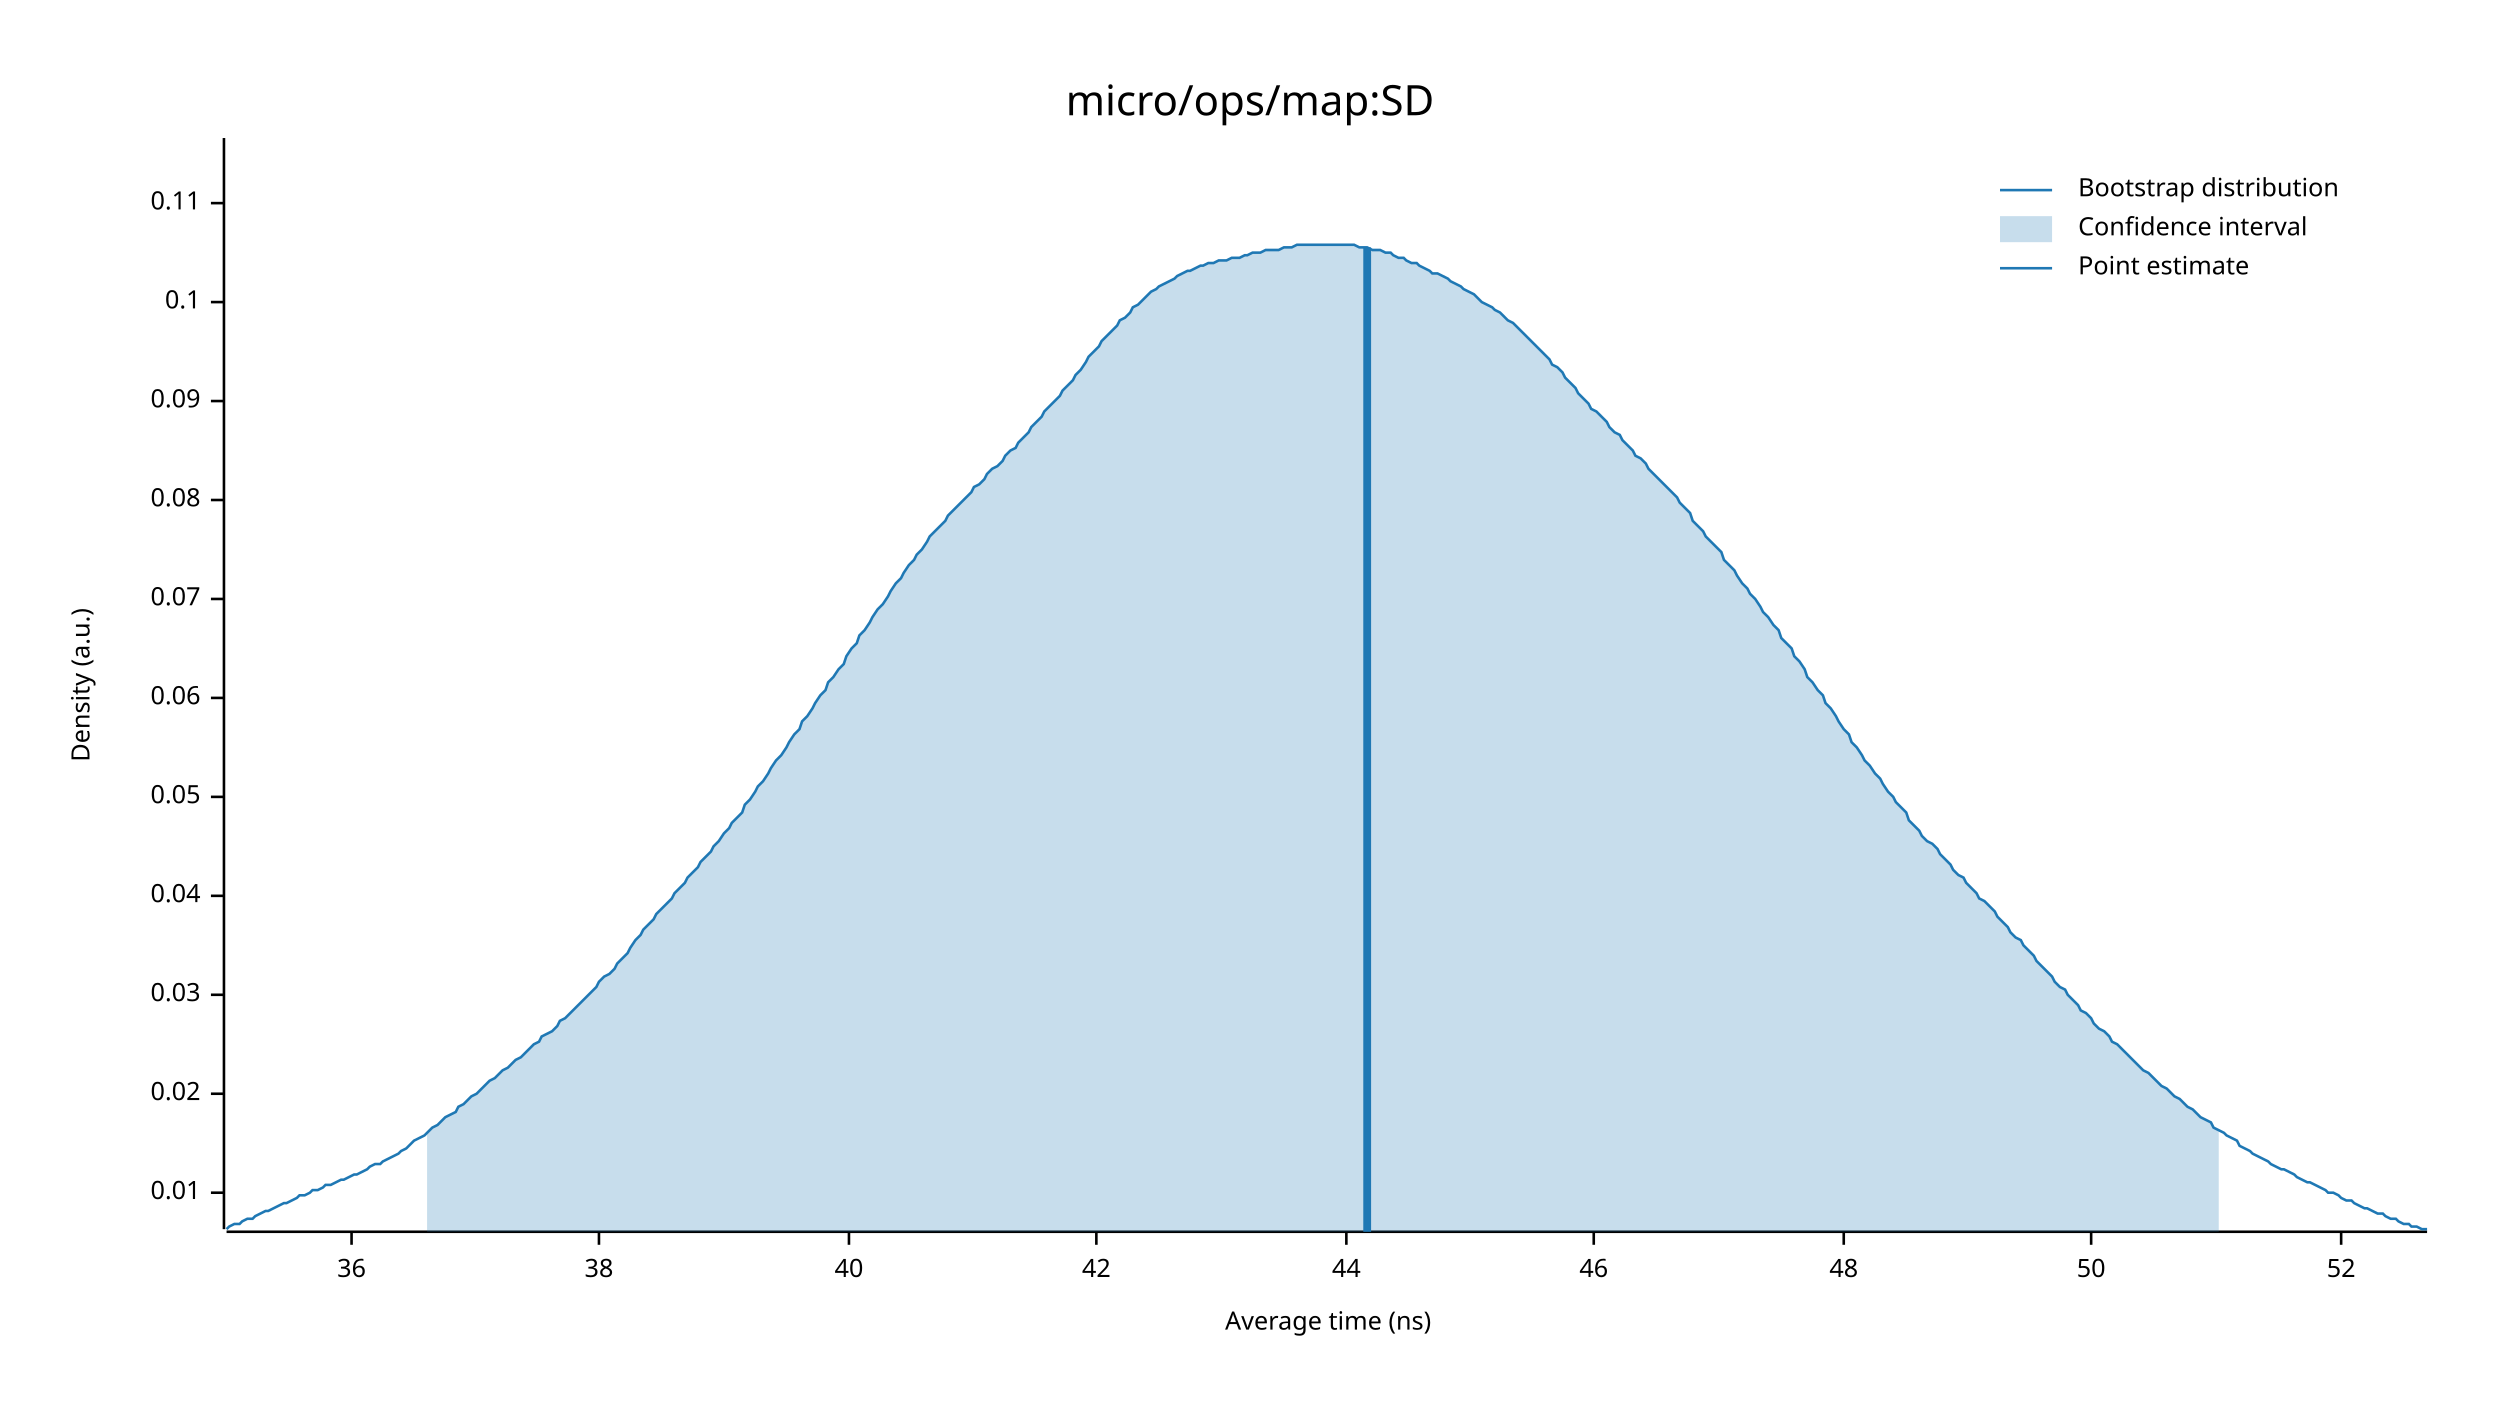
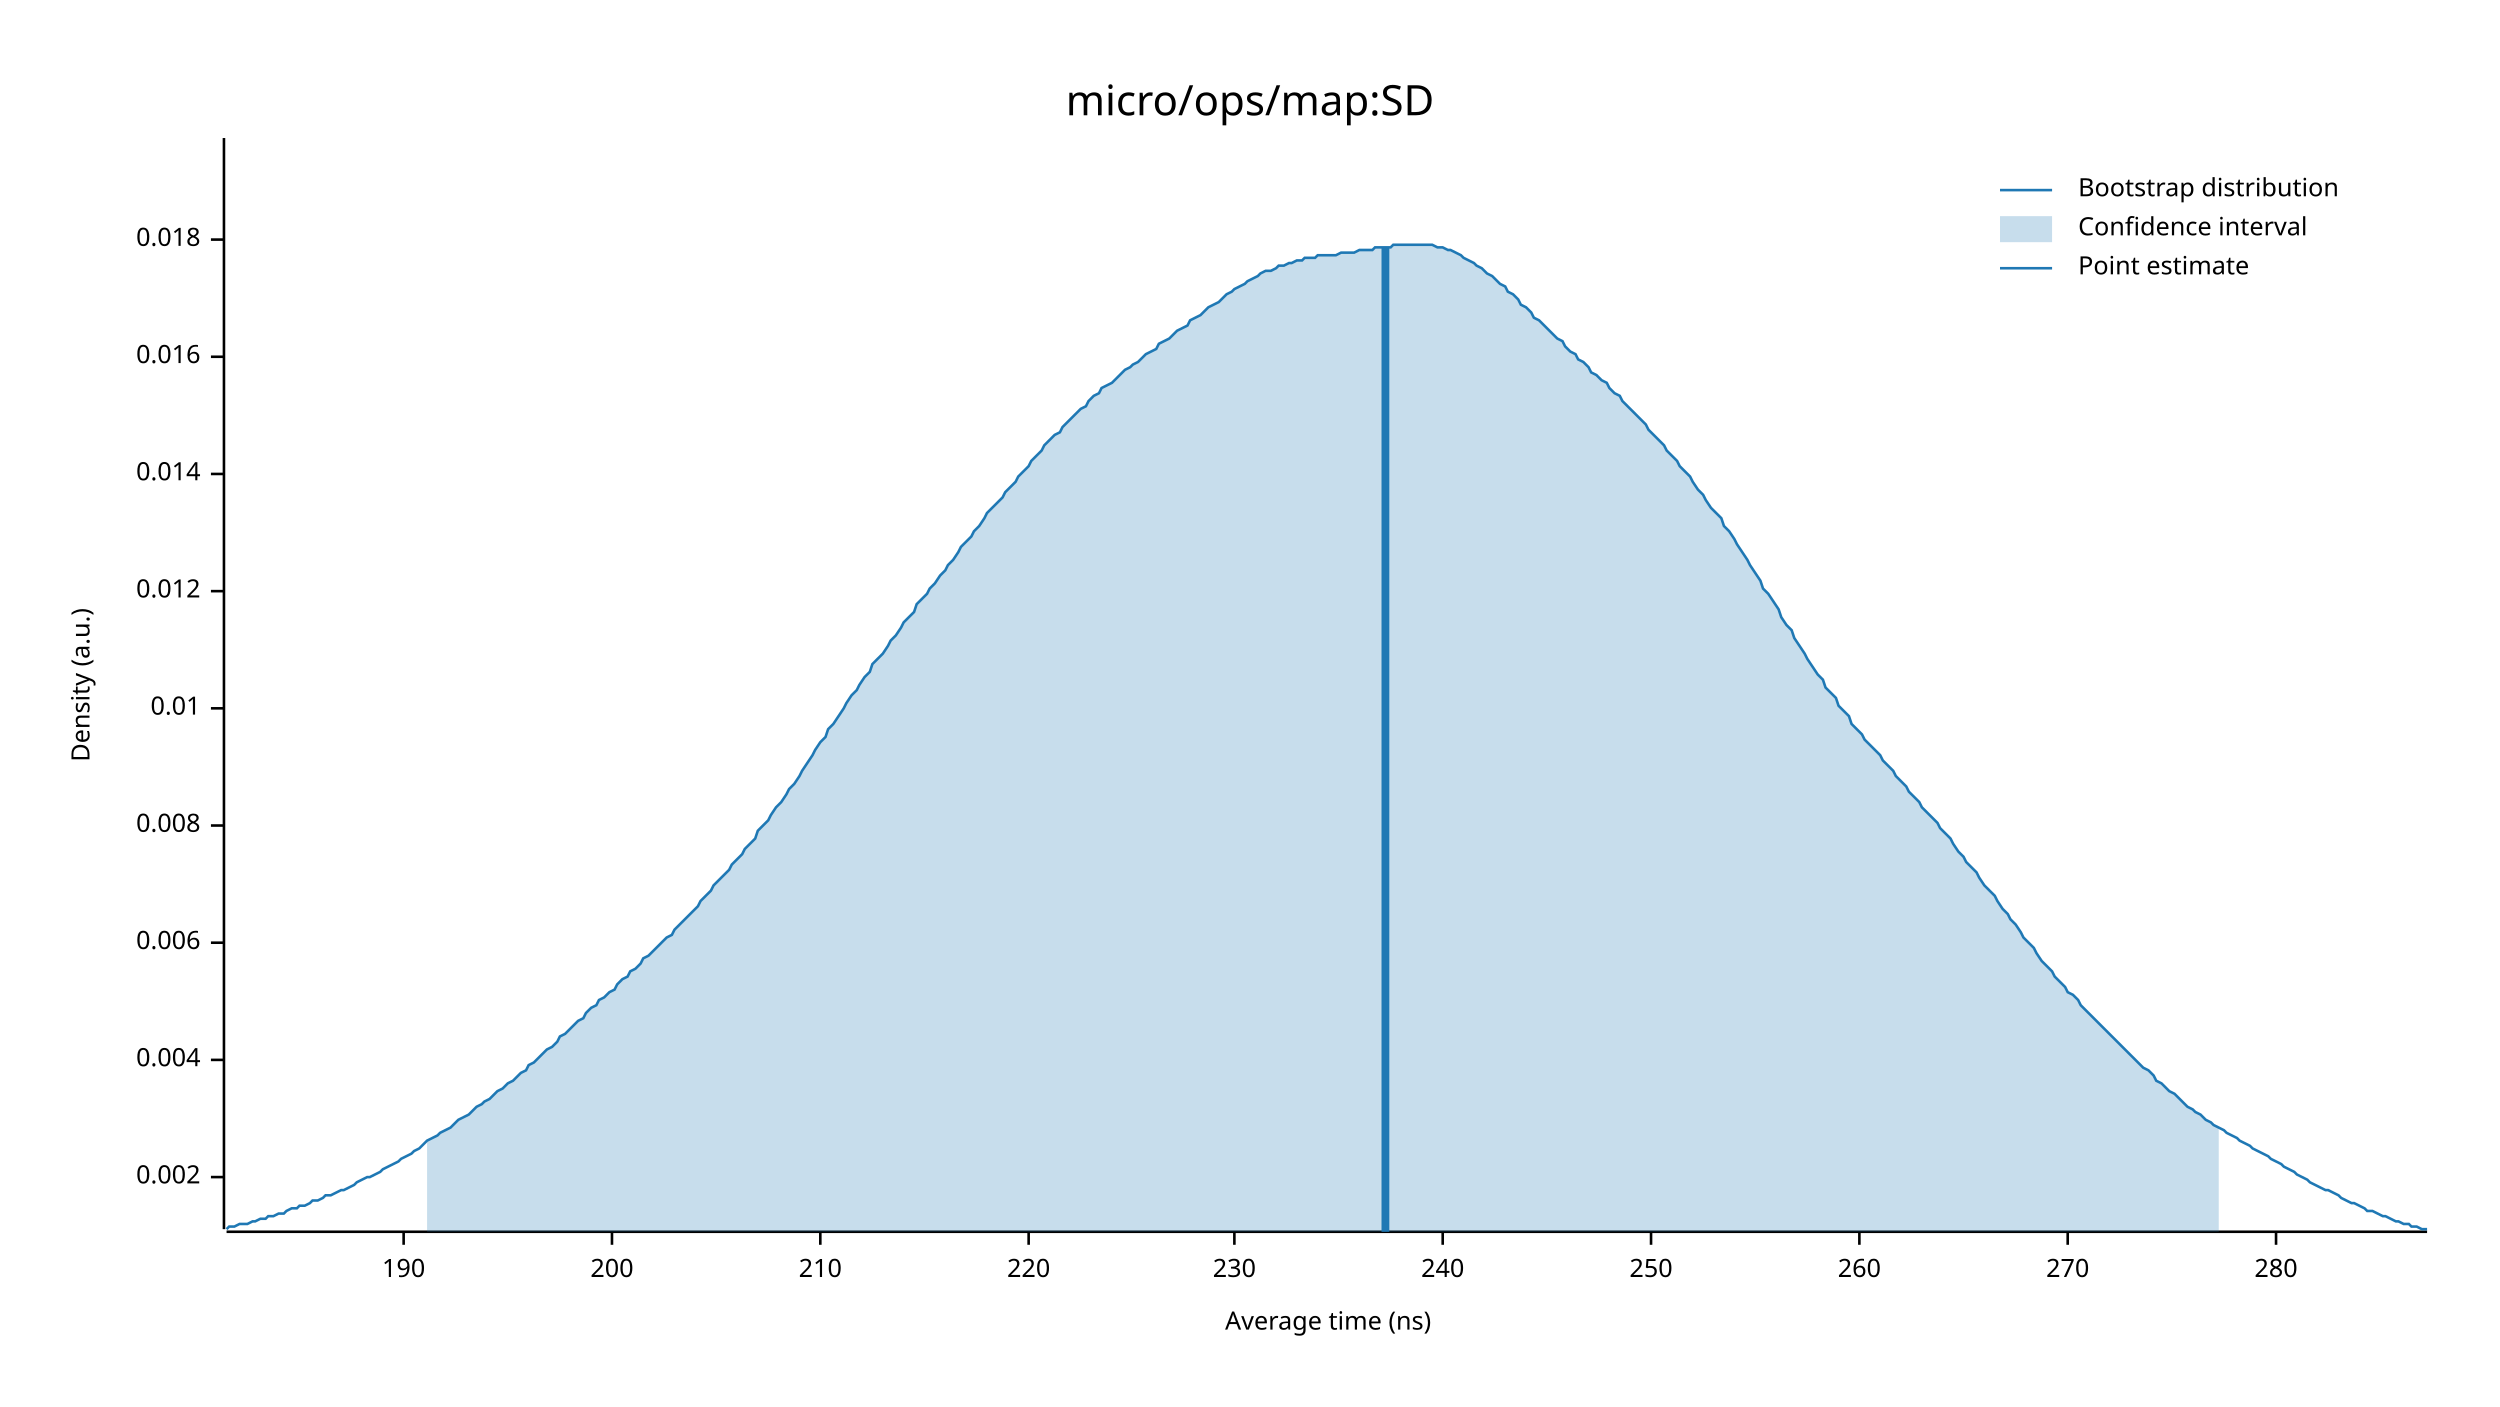
<svg xmlns="http://www.w3.org/2000/svg" width="960" height="540" viewBox="0 0 960 540">
  <text x="480" y="32" dy="0.76em" text-anchor="middle" font-family="sans-serif" font-size="16.129" opacity="1" fill="#000000">
micro/ops/map:SD
</text>
  <text x="27" y="263" dy="0.76em" text-anchor="middle" font-family="sans-serif" font-size="9.677" opacity="1" fill="#000000" transform="rotate(270, 27, 263)">
Density (a.u.)
</text>
  <text x="510" y="513" dy="-0.5ex" text-anchor="middle" font-family="sans-serif" font-size="9.677" opacity="1" fill="#000000">
Average time (ns)
</text>
  <polyline fill="none" opacity="1" stroke="#000000" stroke-width="1" points="86,53 86,472 " />
-   <text x="77" y="458" dy="0.5ex" text-anchor="end" font-family="sans-serif" font-size="9.677" opacity="1" fill="#000000">
+   <text x="77" y="452" dy="0.5ex" text-anchor="end" font-family="sans-serif" font-size="9.677" opacity="1" fill="#000000">
+ 0.002
+ </text>
+   <polyline fill="none" opacity="1" stroke="#000000" stroke-width="1" points="81,452 86,452 " />
+   <text x="77" y="407" dy="0.5ex" text-anchor="end" font-family="sans-serif" font-size="9.677" opacity="1" fill="#000000">
+ 0.004
+ </text>
+   <polyline fill="none" opacity="1" stroke="#000000" stroke-width="1" points="81,407 86,407 " />
+   <text x="77" y="362" dy="0.5ex" text-anchor="end" font-family="sans-serif" font-size="9.677" opacity="1" fill="#000000">
+ 0.006
+ </text>
+   <polyline fill="none" opacity="1" stroke="#000000" stroke-width="1" points="81,362 86,362 " />
+   <text x="77" y="317" dy="0.5ex" text-anchor="end" font-family="sans-serif" font-size="9.677" opacity="1" fill="#000000">
+ 0.008
+ </text>
+   <polyline fill="none" opacity="1" stroke="#000000" stroke-width="1" points="81,317 86,317 " />
+   <text x="77" y="272" dy="0.5ex" text-anchor="end" font-family="sans-serif" font-size="9.677" opacity="1" fill="#000000">
0.01
</text>
-   <polyline fill="none" opacity="1" stroke="#000000" stroke-width="1" points="81,458 86,458 " />
-   <text x="77" y="420" dy="0.5ex" text-anchor="end" font-family="sans-serif" font-size="9.677" opacity="1" fill="#000000">
- 0.02
+   <polyline fill="none" opacity="1" stroke="#000000" stroke-width="1" points="81,272 86,272 " />
+   <text x="77" y="227" dy="0.5ex" text-anchor="end" font-family="sans-serif" font-size="9.677" opacity="1" fill="#000000">
+ 0.012
</text>
-   <polyline fill="none" opacity="1" stroke="#000000" stroke-width="1" points="81,420 86,420 " />
-   <text x="77" y="382" dy="0.5ex" text-anchor="end" font-family="sans-serif" font-size="9.677" opacity="1" fill="#000000">
- 0.03
+   <polyline fill="none" opacity="1" stroke="#000000" stroke-width="1" points="81,227 86,227 " />
+   <text x="77" y="182" dy="0.5ex" text-anchor="end" font-family="sans-serif" font-size="9.677" opacity="1" fill="#000000">
+ 0.014
</text>
-   <polyline fill="none" opacity="1" stroke="#000000" stroke-width="1" points="81,382 86,382 " />
-   <text x="77" y="344" dy="0.5ex" text-anchor="end" font-family="sans-serif" font-size="9.677" opacity="1" fill="#000000">
- 0.04
+   <polyline fill="none" opacity="1" stroke="#000000" stroke-width="1" points="81,182 86,182 " />
+   <text x="77" y="137" dy="0.5ex" text-anchor="end" font-family="sans-serif" font-size="9.677" opacity="1" fill="#000000">
+ 0.016
</text>
-   <polyline fill="none" opacity="1" stroke="#000000" stroke-width="1" points="81,344 86,344 " />
-   <text x="77" y="306" dy="0.5ex" text-anchor="end" font-family="sans-serif" font-size="9.677" opacity="1" fill="#000000">
- 0.05
+   <polyline fill="none" opacity="1" stroke="#000000" stroke-width="1" points="81,137 86,137 " />
+   <text x="77" y="92" dy="0.5ex" text-anchor="end" font-family="sans-serif" font-size="9.677" opacity="1" fill="#000000">
+ 0.018
</text>
-   <polyline fill="none" opacity="1" stroke="#000000" stroke-width="1" points="81,306 86,306 " />
-   <text x="77" y="268" dy="0.5ex" text-anchor="end" font-family="sans-serif" font-size="9.677" opacity="1" fill="#000000">
- 0.06
+   <polyline fill="none" opacity="1" stroke="#000000" stroke-width="1" points="81,92 86,92 " />
+   <polyline fill="none" opacity="1" stroke="#000000" stroke-width="1" points="87,473 932,473 " />
+   <text x="155" y="483" dy="0.76em" text-anchor="middle" font-family="sans-serif" font-size="9.677" opacity="1" fill="#000000">
+ 190
</text>
-   <polyline fill="none" opacity="1" stroke="#000000" stroke-width="1" points="81,268 86,268 " />
-   <text x="77" y="230" dy="0.5ex" text-anchor="end" font-family="sans-serif" font-size="9.677" opacity="1" fill="#000000">
- 0.07
+   <polyline fill="none" opacity="1" stroke="#000000" stroke-width="1" points="155,473 155,478 " />
+   <text x="235" y="483" dy="0.76em" text-anchor="middle" font-family="sans-serif" font-size="9.677" opacity="1" fill="#000000">
+ 200
</text>
-   <polyline fill="none" opacity="1" stroke="#000000" stroke-width="1" points="81,230 86,230 " />
-   <text x="77" y="192" dy="0.5ex" text-anchor="end" font-family="sans-serif" font-size="9.677" opacity="1" fill="#000000">
- 0.08
+   <polyline fill="none" opacity="1" stroke="#000000" stroke-width="1" points="235,473 235,478 " />
+   <text x="315" y="483" dy="0.76em" text-anchor="middle" font-family="sans-serif" font-size="9.677" opacity="1" fill="#000000">
+ 210
</text>
-   <polyline fill="none" opacity="1" stroke="#000000" stroke-width="1" points="81,192 86,192 " />
-   <text x="77" y="154" dy="0.5ex" text-anchor="end" font-family="sans-serif" font-size="9.677" opacity="1" fill="#000000">
- 0.09
+   <polyline fill="none" opacity="1" stroke="#000000" stroke-width="1" points="315,473 315,478 " />
+   <text x="395" y="483" dy="0.76em" text-anchor="middle" font-family="sans-serif" font-size="9.677" opacity="1" fill="#000000">
+ 220
</text>
-   <polyline fill="none" opacity="1" stroke="#000000" stroke-width="1" points="81,154 86,154 " />
-   <text x="77" y="116" dy="0.5ex" text-anchor="end" font-family="sans-serif" font-size="9.677" opacity="1" fill="#000000">
- 0.1
+   <polyline fill="none" opacity="1" stroke="#000000" stroke-width="1" points="395,473 395,478 " />
+   <text x="474" y="483" dy="0.76em" text-anchor="middle" font-family="sans-serif" font-size="9.677" opacity="1" fill="#000000">
+ 230
</text>
-   <polyline fill="none" opacity="1" stroke="#000000" stroke-width="1" points="81,116 86,116 " />
-   <text x="77" y="78" dy="0.5ex" text-anchor="end" font-family="sans-serif" font-size="9.677" opacity="1" fill="#000000">
- 0.11
+   <polyline fill="none" opacity="1" stroke="#000000" stroke-width="1" points="474,473 474,478 " />
+   <text x="554" y="483" dy="0.76em" text-anchor="middle" font-family="sans-serif" font-size="9.677" opacity="1" fill="#000000">
+ 240
</text>
-   <polyline fill="none" opacity="1" stroke="#000000" stroke-width="1" points="81,78 86,78 " />
-   <polyline fill="none" opacity="1" stroke="#000000" stroke-width="1" points="87,473 932,473 " />
-   <text x="135" y="483" dy="0.76em" text-anchor="middle" font-family="sans-serif" font-size="9.677" opacity="1" fill="#000000">
- 36
+   <polyline fill="none" opacity="1" stroke="#000000" stroke-width="1" points="554,473 554,478 " />
+   <text x="634" y="483" dy="0.76em" text-anchor="middle" font-family="sans-serif" font-size="9.677" opacity="1" fill="#000000">
+ 250
</text>
-   <polyline fill="none" opacity="1" stroke="#000000" stroke-width="1" points="135,473 135,478 " />
-   <text x="230" y="483" dy="0.76em" text-anchor="middle" font-family="sans-serif" font-size="9.677" opacity="1" fill="#000000">
- 38
+   <polyline fill="none" opacity="1" stroke="#000000" stroke-width="1" points="634,473 634,478 " />
+   <text x="714" y="483" dy="0.76em" text-anchor="middle" font-family="sans-serif" font-size="9.677" opacity="1" fill="#000000">
+ 260
</text>
-   <polyline fill="none" opacity="1" stroke="#000000" stroke-width="1" points="230,473 230,478 " />
-   <text x="326" y="483" dy="0.76em" text-anchor="middle" font-family="sans-serif" font-size="9.677" opacity="1" fill="#000000">
- 40
+   <polyline fill="none" opacity="1" stroke="#000000" stroke-width="1" points="714,473 714,478 " />
+   <text x="794" y="483" dy="0.76em" text-anchor="middle" font-family="sans-serif" font-size="9.677" opacity="1" fill="#000000">
+ 270
</text>
-   <polyline fill="none" opacity="1" stroke="#000000" stroke-width="1" points="326,473 326,478 " />
-   <text x="421" y="483" dy="0.76em" text-anchor="middle" font-family="sans-serif" font-size="9.677" opacity="1" fill="#000000">
- 42
+   <polyline fill="none" opacity="1" stroke="#000000" stroke-width="1" points="794,473 794,478 " />
+   <text x="874" y="483" dy="0.76em" text-anchor="middle" font-family="sans-serif" font-size="9.677" opacity="1" fill="#000000">
+ 280
</text>
-   <polyline fill="none" opacity="1" stroke="#000000" stroke-width="1" points="421,473 421,478 " />
-   <text x="517" y="483" dy="0.76em" text-anchor="middle" font-family="sans-serif" font-size="9.677" opacity="1" fill="#000000">
- 44
- </text>
-   <polyline fill="none" opacity="1" stroke="#000000" stroke-width="1" points="517,473 517,478 " />
-   <text x="612" y="483" dy="0.76em" text-anchor="middle" font-family="sans-serif" font-size="9.677" opacity="1" fill="#000000">
- 46
- </text>
-   <polyline fill="none" opacity="1" stroke="#000000" stroke-width="1" points="612,473 612,478 " />
-   <text x="708" y="483" dy="0.76em" text-anchor="middle" font-family="sans-serif" font-size="9.677" opacity="1" fill="#000000">
- 48
- </text>
-   <polyline fill="none" opacity="1" stroke="#000000" stroke-width="1" points="708,473 708,478 " />
-   <text x="803" y="483" dy="0.76em" text-anchor="middle" font-family="sans-serif" font-size="9.677" opacity="1" fill="#000000">
- 50
- </text>
-   <polyline fill="none" opacity="1" stroke="#000000" stroke-width="1" points="803,473 803,478 " />
-   <text x="899" y="483" dy="0.76em" text-anchor="middle" font-family="sans-serif" font-size="9.677" opacity="1" fill="#000000">
- 52
- </text>
-   <polyline fill="none" opacity="1" stroke="#000000" stroke-width="1" points="899,473 899,478 " />
-   <polyline fill="none" opacity="1" stroke="#1F78B4" stroke-width="1" points="87,472 88,471 90,470 92,470 93,469 95,468 97,468 98,467 100,466 102,465 103,465 105,464 107,463 109,462 110,462 112,461 114,460 115,459 117,459 119,458 120,457 122,457 124,456 125,455 127,455 129,454 131,453 132,453 134,452 136,451 137,451 139,450 141,449 142,448 144,447 146,447 147,446 149,445 151,444 153,443 154,442 156,441 158,439 159,438 161,437 163,436 164,435 166,433 168,432 169,431 171,429 173,428 175,427 176,425 178,424 180,422 181,421 183,420 185,418 186,417 188,415 190,414 191,413 193,411 195,410 197,408 198,407 200,406 202,404 203,403 205,401 207,400 208,398 210,397 212,396 214,394 215,392 217,391 219,389 220,388 222,386 224,384 225,383 227,381 229,379 230,377 232,375 234,374 236,372 237,370 239,368 241,366 242,364 244,361 246,359 247,357 249,355 251,353 252,351 254,349 256,347 258,345 259,343 261,341 263,339 264,337 266,335 268,333 269,331 271,329 273,327 274,325 276,323 278,320 280,318 281,316 283,314 285,312 286,309 288,307 290,304 291,302 293,300 295,297 296,295 298,292 300,290 302,287 303,285 305,282 307,280 308,277 310,275 312,272 313,270 315,267 317,265 318,262 320,260 322,257 324,255 325,252 327,249 329,247 330,244 332,242 334,239 335,237 337,234 339,232 341,229 342,227 344,224 346,222 347,220 349,217 351,215 352,213 354,211 356,208 357,206 359,204 361,202 363,200 364,198 366,196 368,194 369,193 371,191 373,189 374,187 376,186 378,184 379,182 381,180 383,179 385,177 386,175 388,173 390,172 391,170 393,168 395,166 396,164 398,162 400,160 401,158 403,156 405,154 407,152 408,150 410,148 412,146 413,144 415,142 417,139 418,137 420,135 422,133 423,131 425,129 427,127 429,125 430,123 432,122 434,120 435,118 437,117 439,115 440,114 442,112 444,111 445,110 447,109 449,108 451,107 452,106 454,105 456,104 457,104 459,103 461,102 462,102 464,101 466,101 468,100 469,100 471,100 473,99 474,99 476,99 478,98 479,98 481,97 483,97 484,97 486,96 488,96 490,96 491,96 493,95 495,95 496,95 498,94 500,94 501,94 503,94 505,94 506,94 508,94 510,94 512,94 513,94 515,94 517,94 518,94 520,94 522,95 523,95 525,95 527,96 528,96 530,96 532,97 534,97 535,98 537,99 539,99 540,100 542,101 544,101 545,102 547,103 549,104 550,105 552,105 554,106 556,107 557,108 559,109 561,110 562,111 564,112 566,113 567,114 569,116 571,117 573,118 574,119 576,120 578,122 579,123 581,124 583,126 584,127 586,129 588,131 589,132 591,134 593,136 595,138 596,140 598,141 600,143 601,145 603,147 605,149 606,151 608,153 610,155 611,157 613,158 615,160 617,162 618,164 620,166 622,167 623,169 625,171 627,173 628,175 630,176 632,178 633,180 635,182 637,184 639,186 640,187 642,189 644,191 645,193 647,195 649,197 650,200 652,202 654,204 655,206 657,208 659,210 661,212 662,215 664,217 666,219 667,221 669,224 671,226 672,228 674,230 676,233 677,235 679,237 681,240 683,242 684,245 686,247 688,249 689,252 691,254 693,257 694,260 696,262 698,265 700,267 701,270 703,272 705,275 706,277 708,280 710,282 711,285 713,287 715,290 716,292 718,294 720,297 722,299 723,301 725,304 727,306 728,308 730,310 732,312 733,315 735,317 737,319 738,321 740,323 742,324 744,326 745,328 747,330 749,332 750,334 752,336 754,337 755,339 757,341 759,343 760,345 762,346 764,348 766,350 767,352 769,354 771,356 772,358 774,360 776,361 777,363 779,365 781,367 782,369 784,371 786,373 788,375 789,377 791,379 793,380 794,382 796,384 798,386 799,388 801,389 803,391 804,393 806,395 808,396 810,398 811,400 813,401 815,403 816,404 818,406 820,408 821,409 823,411 825,412 827,414 828,415 830,417 832,418 833,419 835,421 837,422 838,423 840,425 842,426 843,427 845,429 847,430 849,431 850,433 852,434 854,435 855,436 857,437 859,438 860,440 862,441 864,442 865,443 867,444 869,445 871,446 872,447 874,448 876,449 877,449 879,450 881,451 882,452 884,453 886,454 887,454 889,455 891,456 893,457 894,458 896,458 898,459 899,460 901,461 903,461 904,462 906,463 908,464 909,464 911,465 913,466 915,466 916,467 918,468 920,468 921,469 923,470 925,470 926,471 928,471 930,472 932,472 " />
-   <polygon opacity="0.25" fill="#1F78B4" points="164,435 166,433 168,432 169,431 171,429 173,428 175,427 176,425 178,424 180,422 181,421 183,420 185,418 186,417 188,415 190,414 191,413 193,411 195,410 197,408 198,407 200,406 202,404 203,403 205,401 207,400 208,398 210,397 212,396 214,394 215,392 217,391 219,389 220,388 222,386 224,384 225,383 227,381 229,379 230,377 232,375 234,374 236,372 237,370 239,368 241,366 242,364 244,361 246,359 247,357 249,355 251,353 252,351 254,349 256,347 258,345 259,343 261,341 263,339 264,337 266,335 268,333 269,331 271,329 273,327 274,325 276,323 278,320 280,318 281,316 283,314 285,312 286,309 288,307 290,304 291,302 293,300 295,297 296,295 298,292 300,290 302,287 303,285 305,282 307,280 308,277 310,275 312,272 313,270 315,267 317,265 318,262 320,260 322,257 324,255 325,252 327,249 329,247 330,244 332,242 334,239 335,237 337,234 339,232 341,229 342,227 344,224 346,222 347,220 349,217 351,215 352,213 354,211 356,208 357,206 359,204 361,202 363,200 364,198 366,196 368,194 369,193 371,191 373,189 374,187 376,186 378,184 379,182 381,180 383,179 385,177 386,175 388,173 390,172 391,170 393,168 395,166 396,164 398,162 400,160 401,158 403,156 405,154 407,152 408,150 410,148 412,146 413,144 415,142 417,139 418,137 420,135 422,133 423,131 425,129 427,127 429,125 430,123 432,122 434,120 435,118 437,117 439,115 440,114 442,112 444,111 445,110 447,109 449,108 451,107 452,106 454,105 456,104 457,104 459,103 461,102 462,102 464,101 466,101 468,100 469,100 471,100 473,99 474,99 476,99 478,98 479,98 481,97 483,97 484,97 486,96 488,96 490,96 491,96 493,95 495,95 496,95 498,94 500,94 501,94 503,94 505,94 506,94 508,94 510,94 512,94 513,94 515,94 517,94 518,94 520,94 522,95 523,95 525,95 527,96 528,96 530,96 532,97 534,97 535,98 537,99 539,99 540,100 542,101 544,101 545,102 547,103 549,104 550,105 552,105 554,106 556,107 557,108 559,109 561,110 562,111 564,112 566,113 567,114 569,116 571,117 573,118 574,119 576,120 578,122 579,123 581,124 583,126 584,127 586,129 588,131 589,132 591,134 593,136 595,138 596,140 598,141 600,143 601,145 603,147 605,149 606,151 608,153 610,155 611,157 613,158 615,160 617,162 618,164 620,166 622,167 623,169 625,171 627,173 628,175 630,176 632,178 633,180 635,182 637,184 639,186 640,187 642,189 644,191 645,193 647,195 649,197 650,200 652,202 654,204 655,206 657,208 659,210 661,212 662,215 664,217 666,219 667,221 669,224 671,226 672,228 674,230 676,233 677,235 679,237 681,240 683,242 684,245 686,247 688,249 689,252 691,254 693,257 694,260 696,262 698,265 700,267 701,270 703,272 705,275 706,277 708,280 710,282 711,285 713,287 715,290 716,292 718,294 720,297 722,299 723,301 725,304 727,306 728,308 730,310 732,312 733,315 735,317 737,319 738,321 740,323 742,324 744,326 745,328 747,330 749,332 750,334 752,336 754,337 755,339 757,341 759,343 760,345 762,346 764,348 766,350 767,352 769,354 771,356 772,358 774,360 776,361 777,363 779,365 781,367 782,369 784,371 786,373 788,375 789,377 791,379 793,380 794,382 796,384 798,386 799,388 801,389 803,391 804,393 806,395 808,396 810,398 811,400 813,401 815,403 816,404 818,406 820,408 821,409 823,411 825,412 827,414 828,415 830,417 832,418 833,419 835,421 837,422 838,423 840,425 842,426 843,427 845,429 847,430 849,431 850,433 852,434 852,473 164,473 " />
-   <polyline fill="none" opacity="1" stroke="#1F78B4" stroke-width="3" points="525,473 525,95 " />
+   <polyline fill="none" opacity="1" stroke="#000000" stroke-width="1" points="874,473 874,478 " />
+   <polyline fill="none" opacity="1" stroke="#1F78B4" stroke-width="1" points="87,472 88,471 90,471 92,470 93,470 95,470 97,469 98,469 100,468 102,468 103,467 105,467 107,466 109,466 110,465 112,464 114,464 115,463 117,463 119,462 120,461 122,461 124,460 125,459 127,459 129,458 131,457 132,457 134,456 136,455 137,454 139,453 141,452 142,452 144,451 146,450 147,449 149,448 151,447 153,446 154,445 156,444 158,443 159,442 161,441 163,439 164,438 166,437 168,436 169,435 171,434 173,433 175,431 176,430 178,429 180,428 181,427 183,425 185,424 186,423 188,422 190,420 191,419 193,418 195,416 197,415 198,414 200,412 202,411 203,409 205,408 207,406 208,405 210,403 212,402 214,400 215,398 217,397 219,395 220,394 222,392 224,391 225,389 227,387 229,386 230,384 232,383 234,381 236,380 237,378 239,376 241,375 242,373 244,372 246,370 247,368 249,367 251,365 252,364 254,362 256,360 258,359 259,357 261,355 263,353 264,352 266,350 268,348 269,346 271,344 273,342 274,340 276,338 278,336 280,334 281,332 283,330 285,328 286,326 288,324 290,322 291,319 293,317 295,315 296,313 298,310 300,308 302,305 303,303 305,301 307,298 308,296 310,293 312,290 313,288 315,285 317,283 318,280 320,278 322,275 324,272 325,270 327,267 329,265 330,263 332,260 334,258 335,255 337,253 339,251 341,248 342,246 344,244 346,241 347,239 349,237 351,235 352,232 354,230 356,228 357,226 359,224 361,221 363,219 364,217 366,215 368,212 369,210 371,208 373,206 374,204 376,202 378,199 379,197 381,195 383,193 385,191 386,189 388,187 390,185 391,183 393,181 395,179 396,177 398,175 400,173 401,171 403,169 405,167 407,166 408,164 410,162 412,160 413,159 415,157 417,156 418,154 420,152 422,151 423,149 425,148 427,147 429,145 430,144 432,142 434,141 435,140 437,139 439,137 440,136 442,135 444,134 445,132 447,131 449,130 451,128 452,127 454,126 456,125 457,123 459,122 461,121 462,120 464,118 466,117 468,116 469,115 471,113 473,112 474,111 476,110 478,109 479,108 481,107 483,106 484,105 486,104 488,104 490,103 491,102 493,102 495,101 496,101 498,100 500,100 501,99 503,99 505,99 506,98 508,98 510,98 512,98 513,98 515,97 517,97 518,97 520,97 522,96 523,96 525,96 527,96 528,95 530,95 532,95 534,95 535,94 537,94 539,94 540,94 542,94 544,94 545,94 547,94 549,94 550,94 552,95 554,95 556,96 557,96 559,97 561,98 562,99 564,100 566,101 567,102 569,103 571,105 573,106 574,107 576,109 578,110 579,112 581,113 583,115 584,117 586,118 588,120 589,122 591,123 593,125 595,127 596,128 598,130 600,131 601,133 603,135 605,136 606,138 608,139 610,141 611,143 613,144 615,146 617,147 618,149 620,151 622,152 623,154 625,156 627,158 628,159 630,161 632,163 633,165 635,167 637,169 639,171 640,173 642,175 644,177 645,179 647,181 649,183 650,185 652,188 654,190 655,192 657,195 659,197 661,199 662,202 664,204 666,207 667,209 669,212 671,215 672,217 674,220 676,223 677,226 679,228 681,231 683,234 684,237 686,240 688,242 689,245 691,248 693,251 694,253 696,256 698,259 700,261 701,264 703,266 705,268 706,271 708,273 710,275 711,278 713,280 715,282 716,284 718,286 720,288 722,290 723,292 725,294 727,296 728,298 730,300 732,302 733,304 735,306 737,308 738,310 740,312 742,314 744,316 745,318 747,320 749,322 750,324 752,327 754,329 755,331 757,333 759,335 760,337 762,340 764,342 766,344 767,346 769,349 771,351 772,353 774,355 776,358 777,360 779,362 781,364 782,366 784,369 786,371 788,373 789,375 791,377 793,379 794,381 796,382 798,384 799,386 801,388 803,390 804,391 806,393 808,395 810,397 811,398 813,400 815,402 816,403 818,405 820,407 821,408 823,410 825,411 827,413 828,415 830,416 832,418 833,419 835,420 837,422 838,423 840,425 842,426 843,427 845,428 847,430 849,431 850,432 852,433 854,434 855,435 857,436 859,437 860,438 862,439 864,440 865,441 867,442 869,443 871,444 872,445 874,446 876,447 877,448 879,449 881,450 882,451 884,452 886,453 887,454 889,455 891,456 893,457 894,457 896,458 898,459 899,460 901,461 903,462 904,462 906,463 908,464 909,465 911,465 913,466 915,467 916,467 918,468 920,469 921,469 923,470 925,470 926,471 928,471 930,472 932,472 " />
+   <polygon opacity="0.25" fill="#1F78B4" points="164,438 166,437 168,436 169,435 171,434 173,433 175,431 176,430 178,429 180,428 181,427 183,425 185,424 186,423 188,422 190,420 191,419 193,418 195,416 197,415 198,414 200,412 202,411 203,409 205,408 207,406 208,405 210,403 212,402 214,400 215,398 217,397 219,395 220,394 222,392 224,391 225,389 227,387 229,386 230,384 232,383 234,381 236,380 237,378 239,376 241,375 242,373 244,372 246,370 247,368 249,367 251,365 252,364 254,362 256,360 258,359 259,357 261,355 263,353 264,352 266,350 268,348 269,346 271,344 273,342 274,340 276,338 278,336 280,334 281,332 283,330 285,328 286,326 288,324 290,322 291,319 293,317 295,315 296,313 298,310 300,308 302,305 303,303 305,301 307,298 308,296 310,293 312,290 313,288 315,285 317,283 318,280 320,278 322,275 324,272 325,270 327,267 329,265 330,263 332,260 334,258 335,255 337,253 339,251 341,248 342,246 344,244 346,241 347,239 349,237 351,235 352,232 354,230 356,228 357,226 359,224 361,221 363,219 364,217 366,215 368,212 369,210 371,208 373,206 374,204 376,202 378,199 379,197 381,195 383,193 385,191 386,189 388,187 390,185 391,183 393,181 395,179 396,177 398,175 400,173 401,171 403,169 405,167 407,166 408,164 410,162 412,160 413,159 415,157 417,156 418,154 420,152 422,151 423,149 425,148 427,147 429,145 430,144 432,142 434,141 435,140 437,139 439,137 440,136 442,135 444,134 445,132 447,131 449,130 451,128 452,127 454,126 456,125 457,123 459,122 461,121 462,120 464,118 466,117 468,116 469,115 471,113 473,112 474,111 476,110 478,109 479,108 481,107 483,106 484,105 486,104 488,104 490,103 491,102 493,102 495,101 496,101 498,100 500,100 501,99 503,99 505,99 506,98 508,98 510,98 512,98 513,98 515,97 517,97 518,97 520,97 522,96 523,96 525,96 527,96 528,95 530,95 532,95 534,95 535,94 537,94 539,94 540,94 542,94 544,94 545,94 547,94 549,94 550,94 552,95 554,95 556,96 557,96 559,97 561,98 562,99 564,100 566,101 567,102 569,103 571,105 573,106 574,107 576,109 578,110 579,112 581,113 583,115 584,117 586,118 588,120 589,122 591,123 593,125 595,127 596,128 598,130 600,131 601,133 603,135 605,136 606,138 608,139 610,141 611,143 613,144 615,146 617,147 618,149 620,151 622,152 623,154 625,156 627,158 628,159 630,161 632,163 633,165 635,167 637,169 639,171 640,173 642,175 644,177 645,179 647,181 649,183 650,185 652,188 654,190 655,192 657,195 659,197 661,199 662,202 664,204 666,207 667,209 669,212 671,215 672,217 674,220 676,223 677,226 679,228 681,231 683,234 684,237 686,240 688,242 689,245 691,248 693,251 694,253 696,256 698,259 700,261 701,264 703,266 705,268 706,271 708,273 710,275 711,278 713,280 715,282 716,284 718,286 720,288 722,290 723,292 725,294 727,296 728,298 730,300 732,302 733,304 735,306 737,308 738,310 740,312 742,314 744,316 745,318 747,320 749,322 750,324 752,327 754,329 755,331 757,333 759,335 760,337 762,340 764,342 766,344 767,346 769,349 771,351 772,353 774,355 776,358 777,360 779,362 781,364 782,366 784,369 786,371 788,373 789,375 791,377 793,379 794,381 796,382 798,384 799,386 801,388 803,390 804,391 806,393 808,395 810,397 811,398 813,400 815,402 816,403 818,405 820,407 821,408 823,410 825,411 827,413 828,415 830,416 832,418 833,419 835,420 837,422 838,423 840,425 842,426 843,427 845,428 847,430 849,431 850,432 852,433 852,473 164,473 " />
+   <polyline fill="none" opacity="1" stroke="#1F78B4" stroke-width="3" points="532,473 532,95 " />
  <text x="798" y="68" dy="0.76em" text-anchor="start" font-family="sans-serif" font-size="9.677" opacity="1" fill="#000000">
Bootstrap distribution
</text>
  <text x="798" y="83" dy="0.76em" text-anchor="start" font-family="sans-serif" font-size="9.677" opacity="1" fill="#000000">
Confidence interval
</text>
  <text x="798" y="98" dy="0.76em" text-anchor="start" font-family="sans-serif" font-size="9.677" opacity="1" fill="#000000">
Point estimate
</text>
  <polyline fill="none" opacity="1" stroke="#1F78B4" stroke-width="1" points="768,73 788,73 " />
  <rect x="768" y="83" width="20" height="10" opacity="0.25" fill="#1F78B4" stroke="none" />
  <polyline fill="none" opacity="1" stroke="#1F78B4" stroke-width="1" points="768,103 788,103 " />
</svg>
